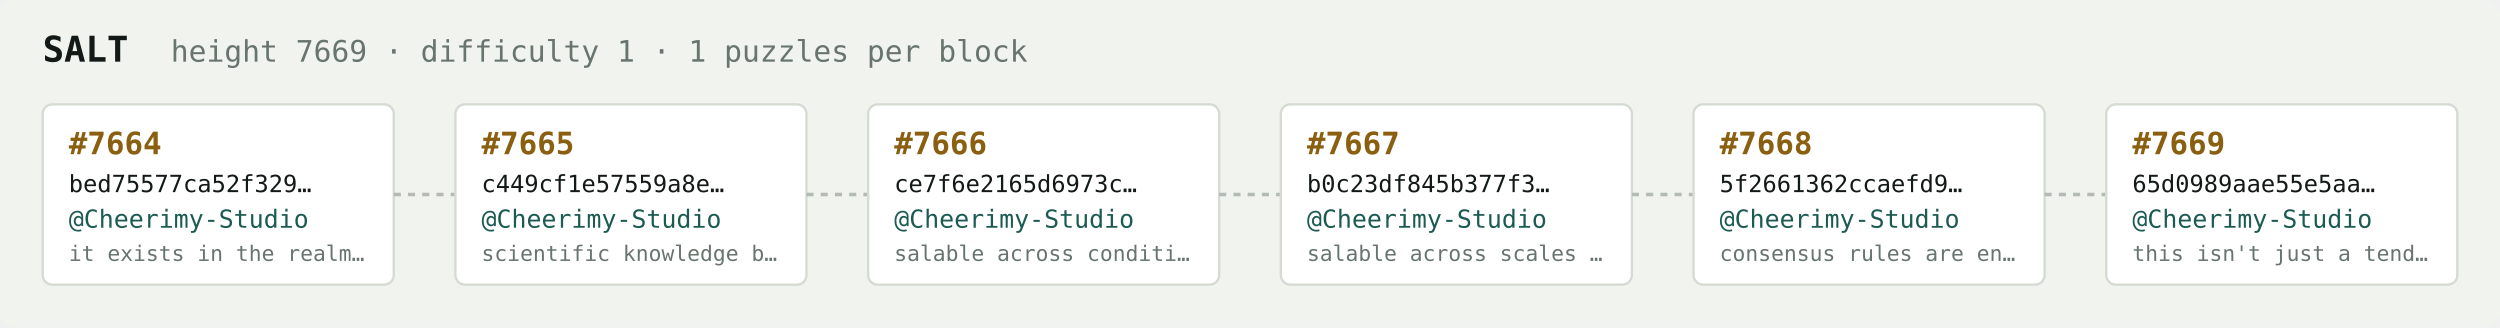
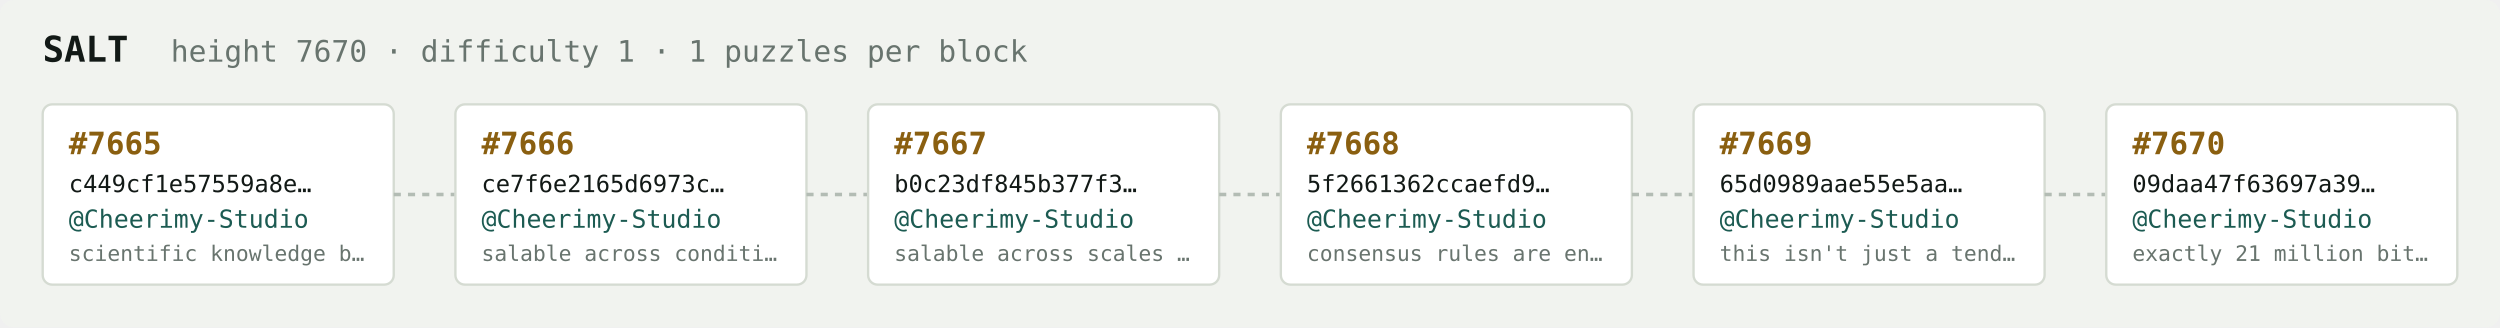
<svg xmlns="http://www.w3.org/2000/svg" width="1054" height="138" viewBox="0 0 1054 138" font-family="ui-monospace,SFMono-Regular,Menlo,monospace">
  <rect fill="#f1f3ef" width="1054" height="138" rx="6" />
  <text x="18" y="26" fill="#121916" font-size="15" font-weight="700">SALT</text>
-   <text x="72" y="26" fill="#68746e" font-size="12.5">height 7669 · difficulty 1 · 1 puzzles per block</text>
+   <text x="72" y="26" fill="#68746e" font-size="12.5">height 7670 · difficulty 1 · 1 puzzles per block</text>
  <rect x="18" y="44" width="148" height="76" rx="4" fill="#ffffff" stroke="#d5dbd2" stroke-width="1" />
-   <text x="29" y="65" fill="#8a5f10" font-size="13" font-weight="700">#7664</text>
-   <text x="29" y="81" fill="#121916" font-size="10">bed75577ca52f329…</text>
+   <text x="29" y="65" fill="#8a5f10" font-size="13" font-weight="700">#7665</text>
+   <text x="29" y="81" fill="#121916" font-size="10">c449cf1e57559a8e…</text>
  <text x="29" y="96" fill="#1c5b52" font-size="10.5">@Cheerimy-Studio</text>
-   <text x="29" y="110" fill="#68746e" font-size="9">it exists in the realm…</text>
+   <text x="29" y="110" fill="#68746e" font-size="9">scientific knowledge b…</text>
  <line x1="166" y1="82.0" x2="192" y2="82.0" stroke="#b3bcb4" stroke-width="1.5" stroke-dasharray="3 3" />
  <rect x="192" y="44" width="148" height="76" rx="4" fill="#ffffff" stroke="#d5dbd2" stroke-width="1" />
-   <text x="203" y="65" fill="#8a5f10" font-size="13" font-weight="700">#7665</text>
-   <text x="203" y="81" fill="#121916" font-size="10">c449cf1e57559a8e…</text>
+   <text x="203" y="65" fill="#8a5f10" font-size="13" font-weight="700">#7666</text>
+   <text x="203" y="81" fill="#121916" font-size="10">ce7f6e2165d6973c…</text>
  <text x="203" y="96" fill="#1c5b52" font-size="10.5">@Cheerimy-Studio</text>
-   <text x="203" y="110" fill="#68746e" font-size="9">scientific knowledge b…</text>
+   <text x="203" y="110" fill="#68746e" font-size="9">salable across conditi…</text>
  <line x1="340" y1="82.0" x2="366" y2="82.0" stroke="#b3bcb4" stroke-width="1.5" stroke-dasharray="3 3" />
  <rect x="366" y="44" width="148" height="76" rx="4" fill="#ffffff" stroke="#d5dbd2" stroke-width="1" />
-   <text x="377" y="65" fill="#8a5f10" font-size="13" font-weight="700">#7666</text>
-   <text x="377" y="81" fill="#121916" font-size="10">ce7f6e2165d6973c…</text>
+   <text x="377" y="65" fill="#8a5f10" font-size="13" font-weight="700">#7667</text>
+   <text x="377" y="81" fill="#121916" font-size="10">b0c23df845b377f3…</text>
  <text x="377" y="96" fill="#1c5b52" font-size="10.5">@Cheerimy-Studio</text>
-   <text x="377" y="110" fill="#68746e" font-size="9">salable across conditi…</text>
+   <text x="377" y="110" fill="#68746e" font-size="9">salable across scales …</text>
  <line x1="514" y1="82.0" x2="540" y2="82.0" stroke="#b3bcb4" stroke-width="1.5" stroke-dasharray="3 3" />
  <rect x="540" y="44" width="148" height="76" rx="4" fill="#ffffff" stroke="#d5dbd2" stroke-width="1" />
-   <text x="551" y="65" fill="#8a5f10" font-size="13" font-weight="700">#7667</text>
-   <text x="551" y="81" fill="#121916" font-size="10">b0c23df845b377f3…</text>
+   <text x="551" y="65" fill="#8a5f10" font-size="13" font-weight="700">#7668</text>
+   <text x="551" y="81" fill="#121916" font-size="10">5f2661362ccaefd9…</text>
  <text x="551" y="96" fill="#1c5b52" font-size="10.5">@Cheerimy-Studio</text>
-   <text x="551" y="110" fill="#68746e" font-size="9">salable across scales …</text>
+   <text x="551" y="110" fill="#68746e" font-size="9">consensus rules are en…</text>
  <line x1="688" y1="82.0" x2="714" y2="82.0" stroke="#b3bcb4" stroke-width="1.5" stroke-dasharray="3 3" />
  <rect x="714" y="44" width="148" height="76" rx="4" fill="#ffffff" stroke="#d5dbd2" stroke-width="1" />
-   <text x="725" y="65" fill="#8a5f10" font-size="13" font-weight="700">#7668</text>
-   <text x="725" y="81" fill="#121916" font-size="10">5f2661362ccaefd9…</text>
+   <text x="725" y="65" fill="#8a5f10" font-size="13" font-weight="700">#7669</text>
+   <text x="725" y="81" fill="#121916" font-size="10">65d0989aae55e5aa…</text>
  <text x="725" y="96" fill="#1c5b52" font-size="10.5">@Cheerimy-Studio</text>
-   <text x="725" y="110" fill="#68746e" font-size="9">consensus rules are en…</text>
+   <text x="725" y="110" fill="#68746e" font-size="9">this isn't just a tend…</text>
  <line x1="862" y1="82.0" x2="888" y2="82.0" stroke="#b3bcb4" stroke-width="1.5" stroke-dasharray="3 3" />
  <rect x="888" y="44" width="148" height="76" rx="4" fill="#ffffff" stroke="#d5dbd2" stroke-width="1" />
-   <text x="899" y="65" fill="#8a5f10" font-size="13" font-weight="700">#7669</text>
-   <text x="899" y="81" fill="#121916" font-size="10">65d0989aae55e5aa…</text>
+   <text x="899" y="65" fill="#8a5f10" font-size="13" font-weight="700">#7670</text>
+   <text x="899" y="81" fill="#121916" font-size="10">09daa47f63697a39…</text>
  <text x="899" y="96" fill="#1c5b52" font-size="10.5">@Cheerimy-Studio</text>
-   <text x="899" y="110" fill="#68746e" font-size="9">this isn't just a tend…</text>
+   <text x="899" y="110" fill="#68746e" font-size="9">exactly 21 million bit…</text>
</svg>
